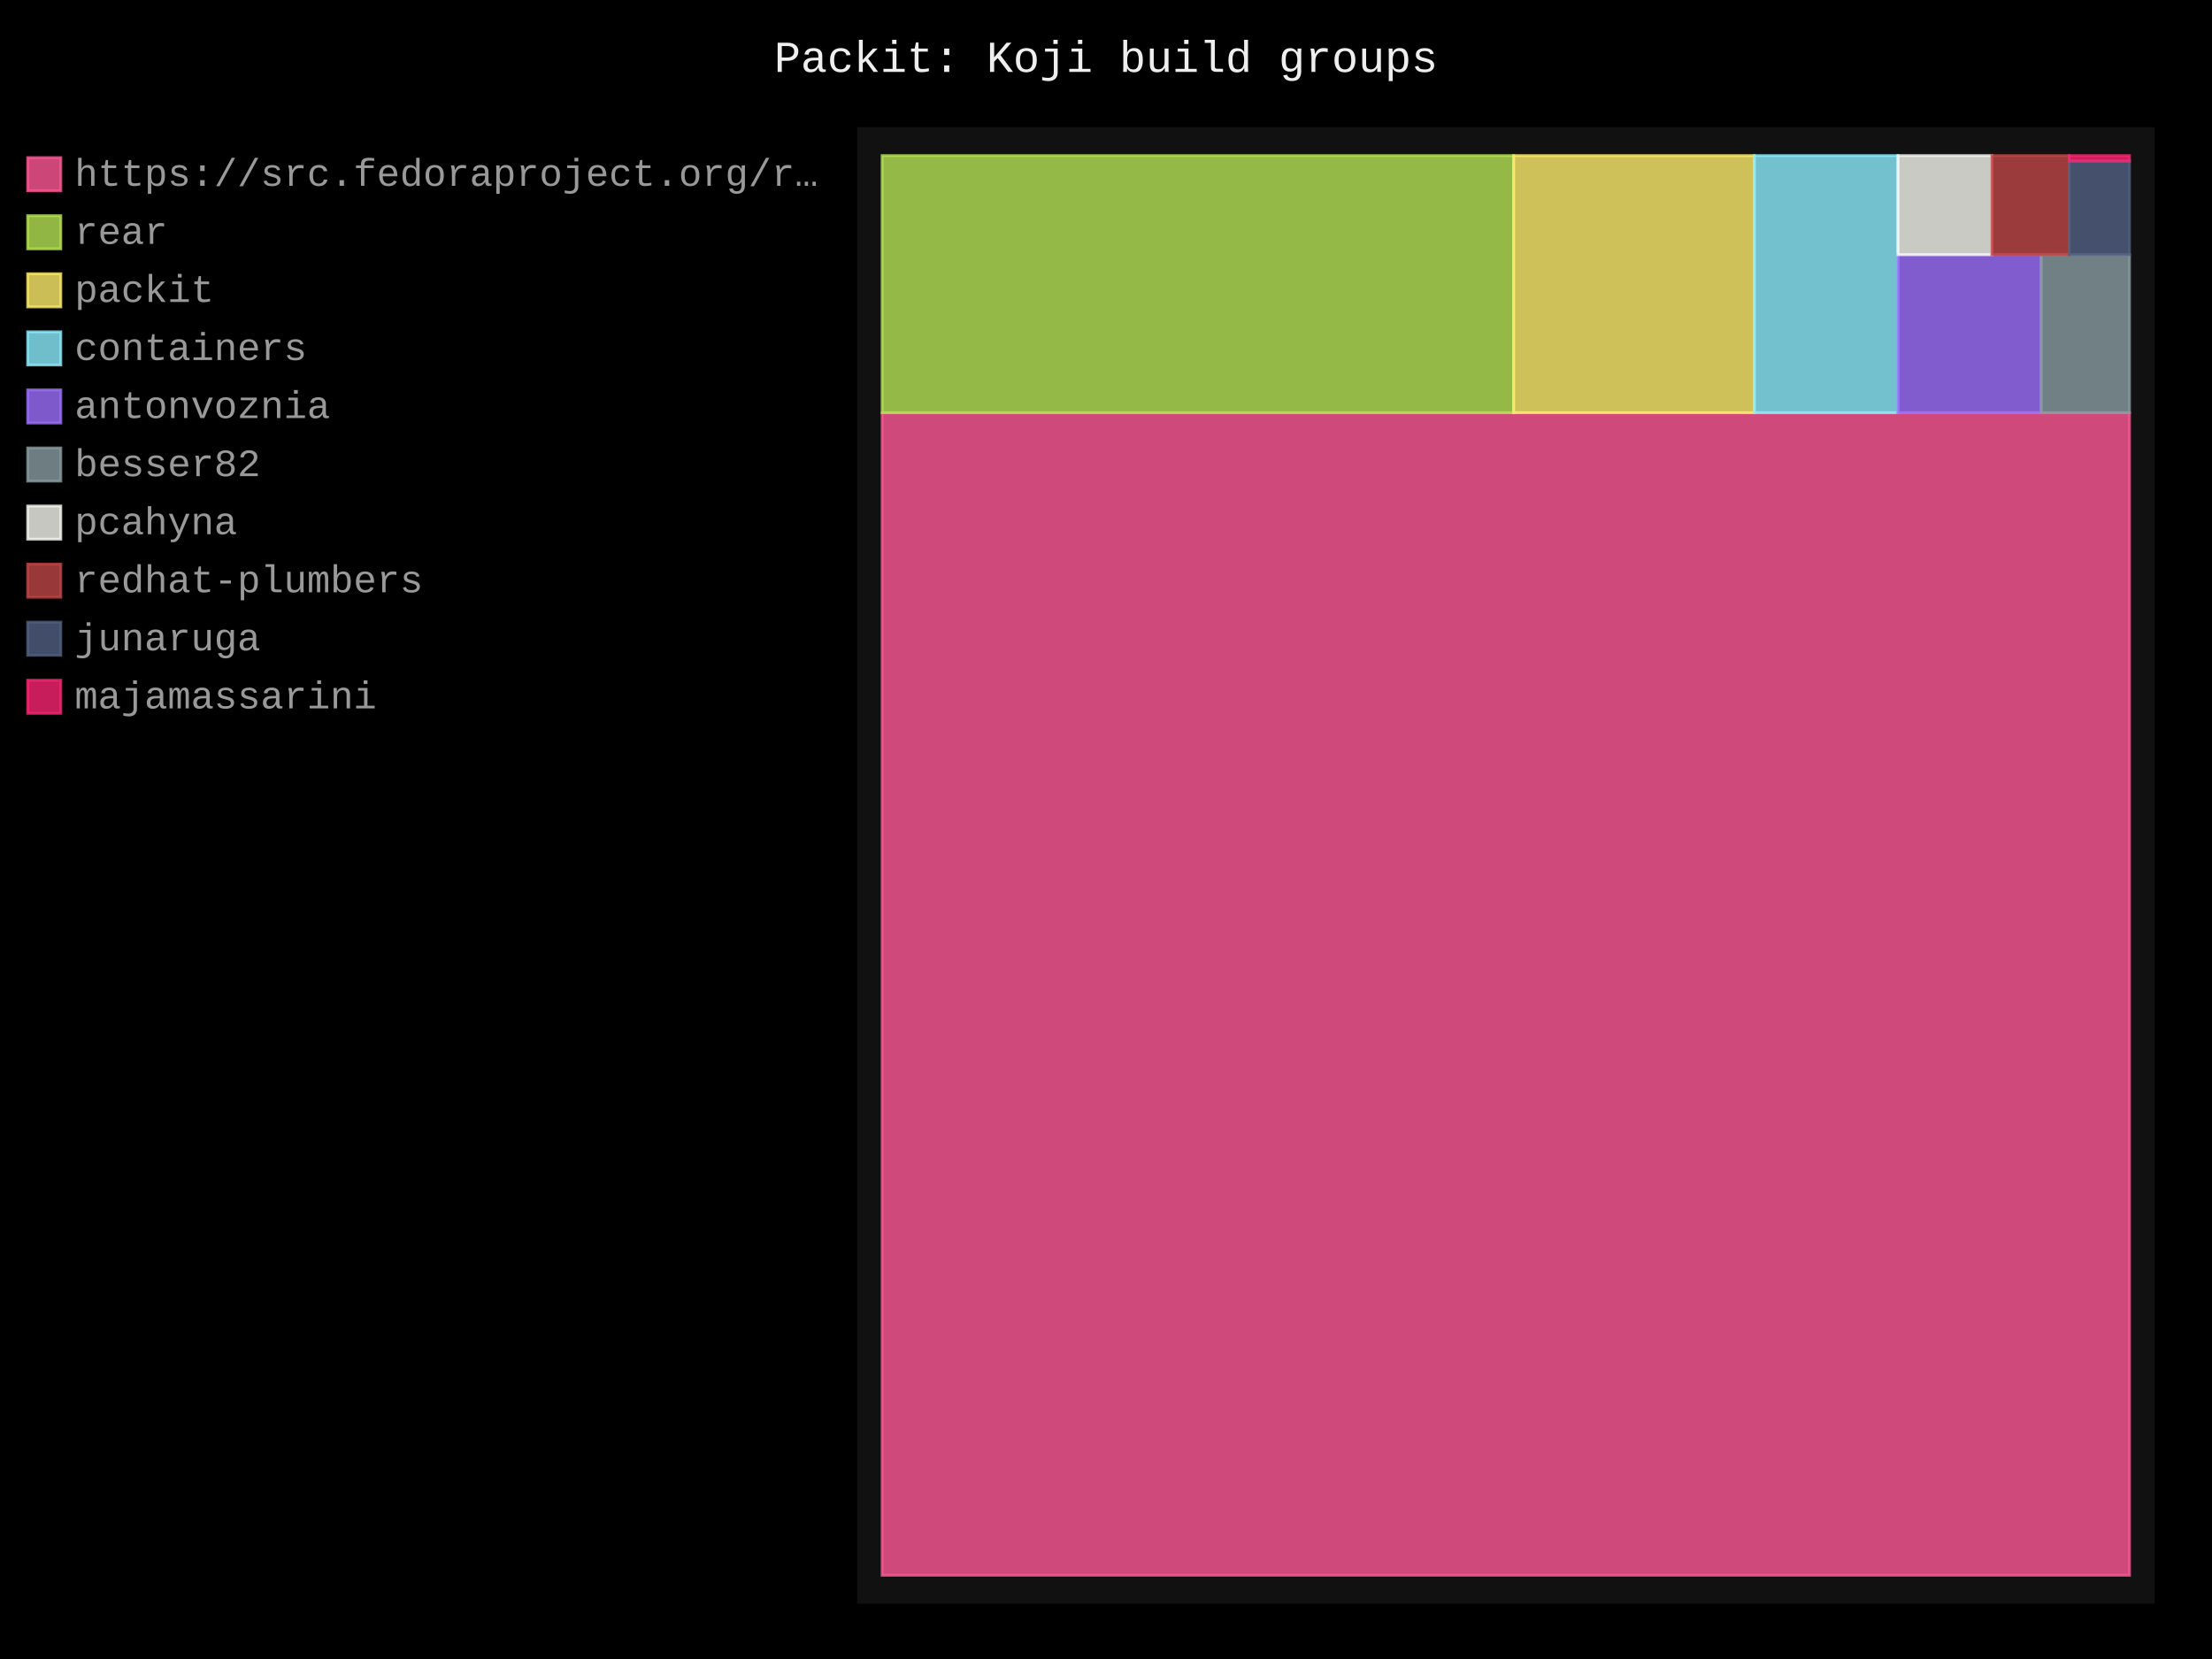
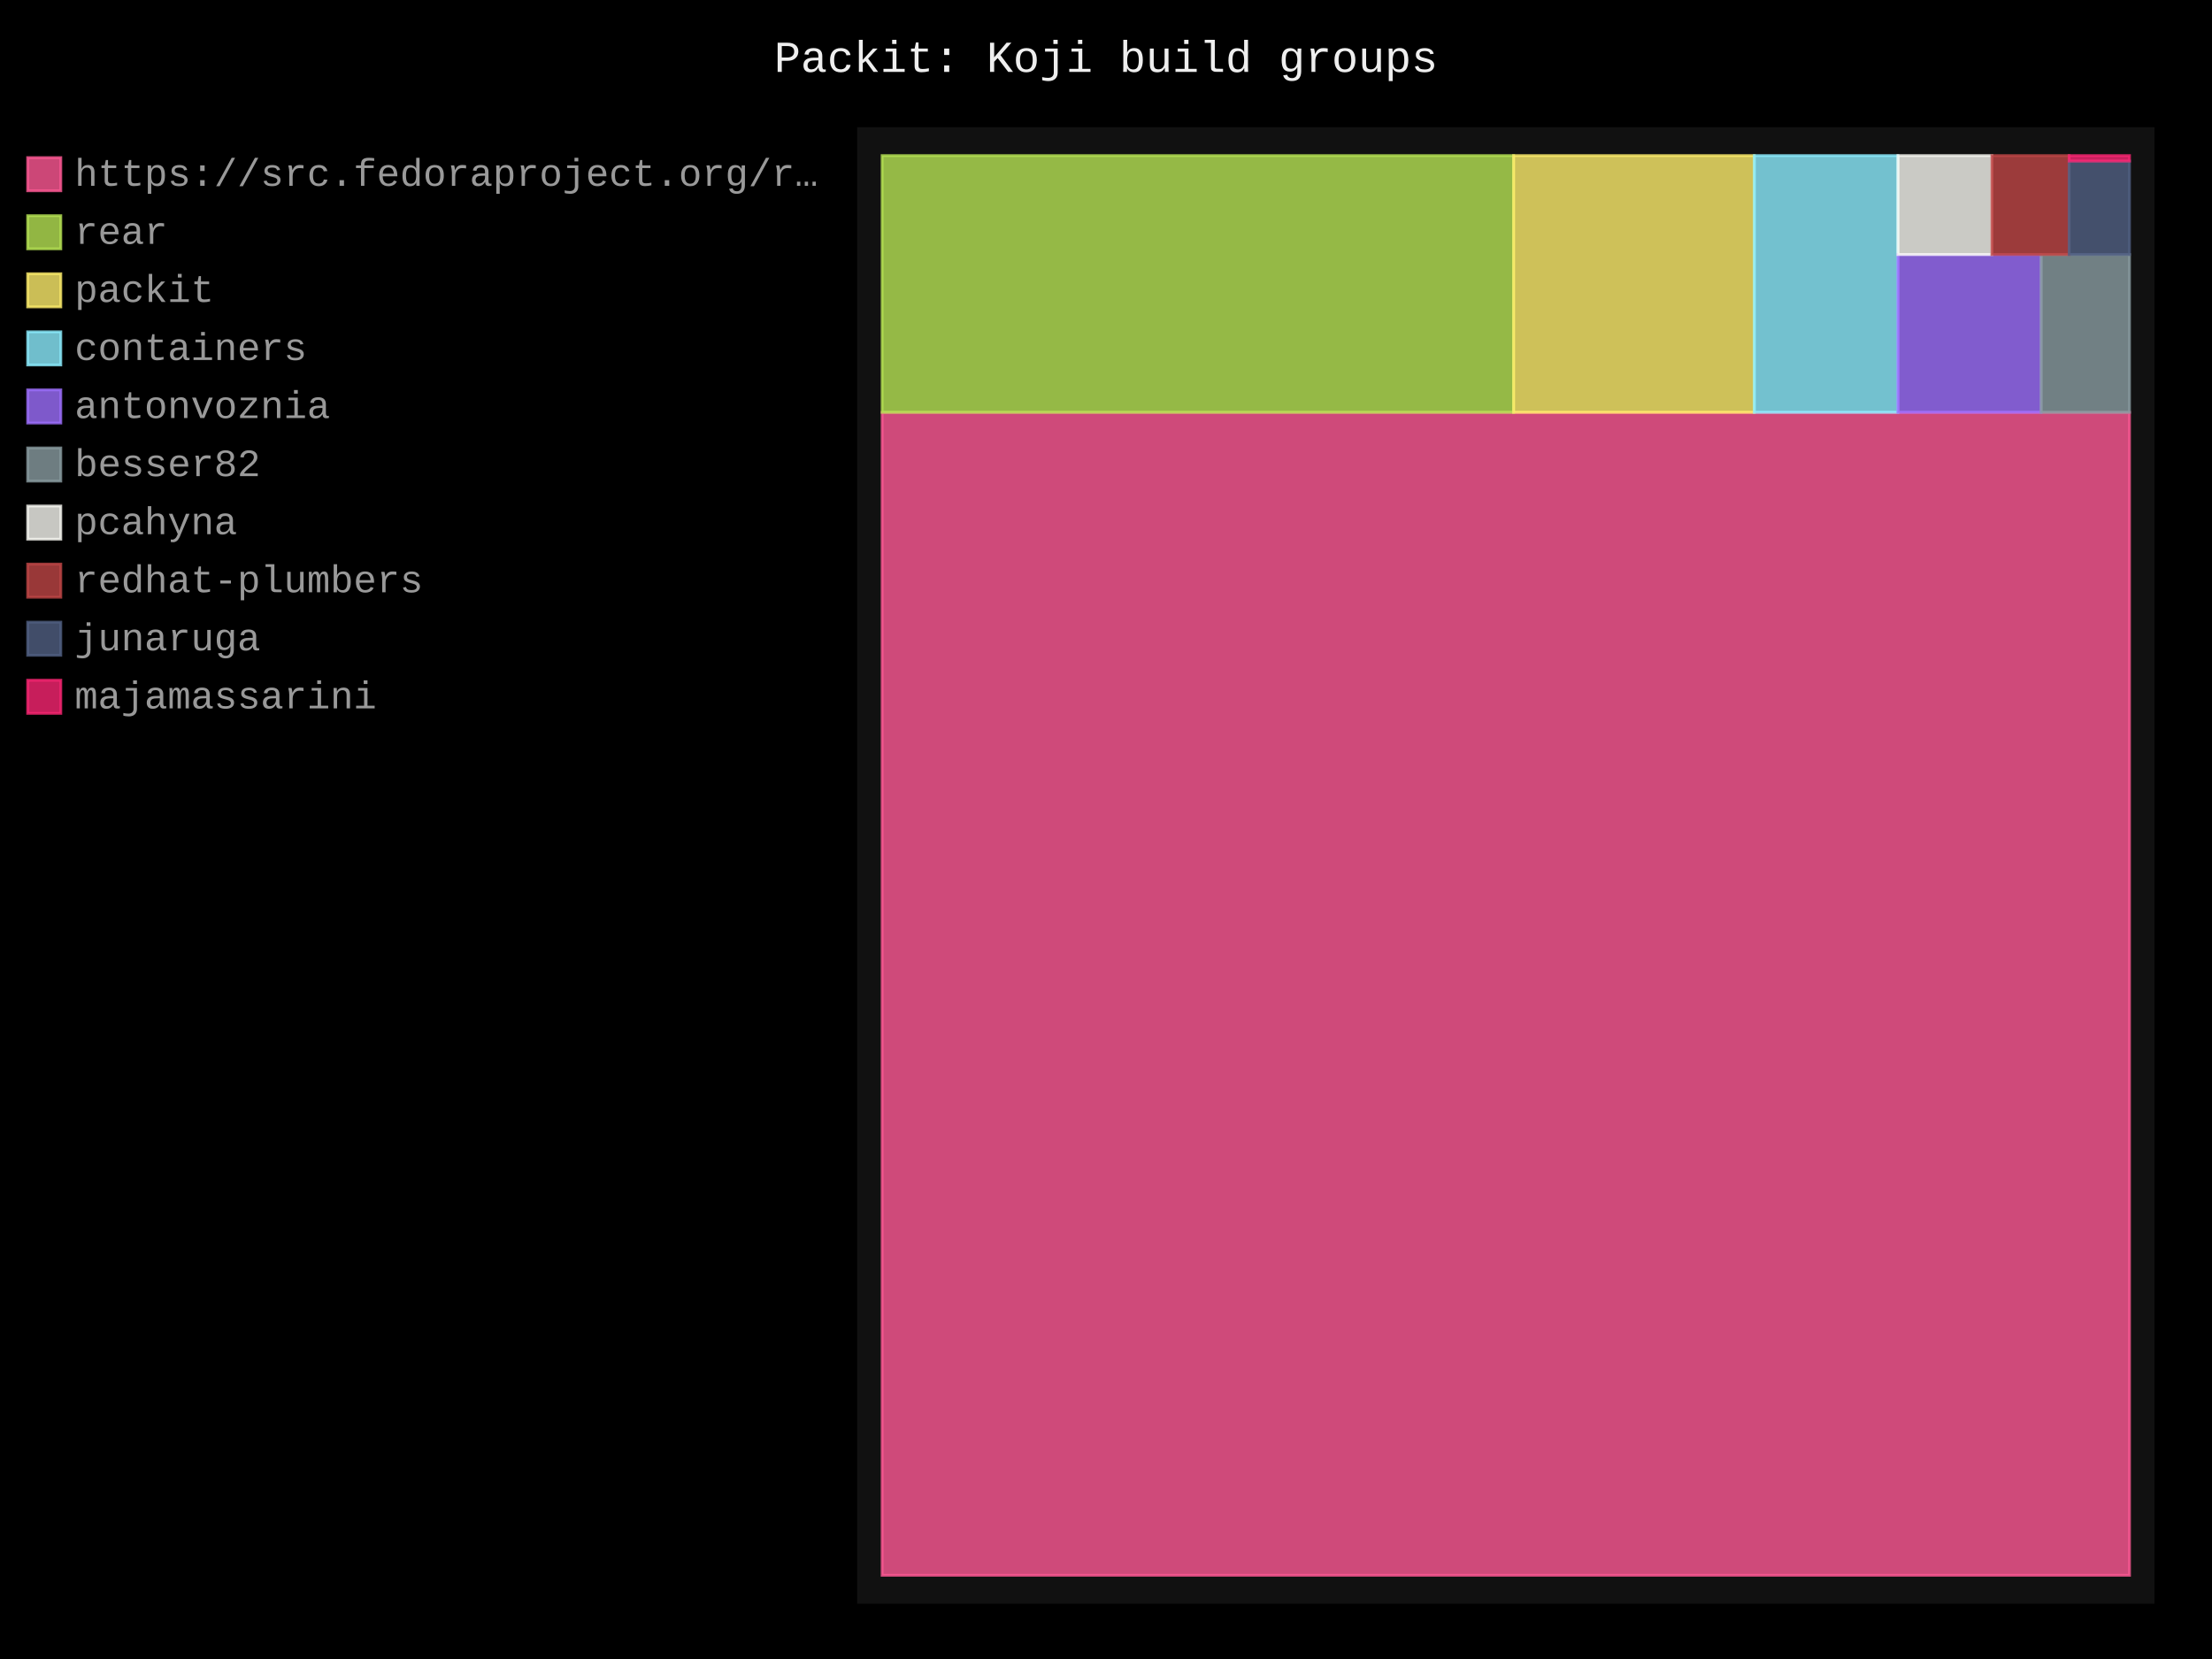
- <svg xmlns="http://www.w3.org/2000/svg" id="chart-c5c7bfc4-1fd7-489c-9c7e-6aa12f6f426b" class="pygal-chart" viewBox="0 0 800 600">
+ <svg xmlns="http://www.w3.org/2000/svg" id="chart-fbe444ac-0f89-445a-8740-c73e5ed2e25d" class="pygal-chart" viewBox="0 0 800 600">
  <defs>
-     <style type="text/css">#chart-c5c7bfc4-1fd7-489c-9c7e-6aa12f6f426b{-webkit-user-select:none;-webkit-font-smoothing:antialiased;font-family:Consolas,"Liberation Mono",Menlo,Courier,monospace}#chart-c5c7bfc4-1fd7-489c-9c7e-6aa12f6f426b .title{font-family:Consolas,"Liberation Mono",Menlo,Courier,monospace;font-size:16px}#chart-c5c7bfc4-1fd7-489c-9c7e-6aa12f6f426b .legends .legend text{font-family:Consolas,"Liberation Mono",Menlo,Courier,monospace;font-size:14px}#chart-c5c7bfc4-1fd7-489c-9c7e-6aa12f6f426b .axis text{font-family:Consolas,"Liberation Mono",Menlo,Courier,monospace;font-size:10px}#chart-c5c7bfc4-1fd7-489c-9c7e-6aa12f6f426b .axis text.major{font-family:Consolas,"Liberation Mono",Menlo,Courier,monospace;font-size:10px}#chart-c5c7bfc4-1fd7-489c-9c7e-6aa12f6f426b .text-overlay text.value{font-family:Consolas,"Liberation Mono",Menlo,Courier,monospace;font-size:16px}#chart-c5c7bfc4-1fd7-489c-9c7e-6aa12f6f426b .text-overlay text.label{font-family:Consolas,"Liberation Mono",Menlo,Courier,monospace;font-size:10px}#chart-c5c7bfc4-1fd7-489c-9c7e-6aa12f6f426b .tooltip{font-family:Consolas,"Liberation Mono",Menlo,Courier,monospace;font-size:14px}#chart-c5c7bfc4-1fd7-489c-9c7e-6aa12f6f426b text.no_data{font-family:Consolas,"Liberation Mono",Menlo,Courier,monospace;font-size:64px}
- #chart-c5c7bfc4-1fd7-489c-9c7e-6aa12f6f426b{background-color:black}#chart-c5c7bfc4-1fd7-489c-9c7e-6aa12f6f426b path,#chart-c5c7bfc4-1fd7-489c-9c7e-6aa12f6f426b line,#chart-c5c7bfc4-1fd7-489c-9c7e-6aa12f6f426b rect,#chart-c5c7bfc4-1fd7-489c-9c7e-6aa12f6f426b circle{-webkit-transition:250ms;-moz-transition:250ms;transition:250ms}#chart-c5c7bfc4-1fd7-489c-9c7e-6aa12f6f426b .graph &gt; .background{fill:black}#chart-c5c7bfc4-1fd7-489c-9c7e-6aa12f6f426b .plot &gt; .background{fill:#111}#chart-c5c7bfc4-1fd7-489c-9c7e-6aa12f6f426b .graph{fill:#999}#chart-c5c7bfc4-1fd7-489c-9c7e-6aa12f6f426b text.no_data{fill:#eee}#chart-c5c7bfc4-1fd7-489c-9c7e-6aa12f6f426b .title{fill:#eee}#chart-c5c7bfc4-1fd7-489c-9c7e-6aa12f6f426b .legends .legend text{fill:#999}#chart-c5c7bfc4-1fd7-489c-9c7e-6aa12f6f426b .legends .legend:hover text{fill:#eee}#chart-c5c7bfc4-1fd7-489c-9c7e-6aa12f6f426b .axis .line{stroke:#eee}#chart-c5c7bfc4-1fd7-489c-9c7e-6aa12f6f426b .axis .guide.line{stroke:#555}#chart-c5c7bfc4-1fd7-489c-9c7e-6aa12f6f426b .axis .major.line{stroke:#999}#chart-c5c7bfc4-1fd7-489c-9c7e-6aa12f6f426b .axis text.major{fill:#eee}#chart-c5c7bfc4-1fd7-489c-9c7e-6aa12f6f426b .axis.y .guides:hover .guide.line,#chart-c5c7bfc4-1fd7-489c-9c7e-6aa12f6f426b .line-graph .axis.x .guides:hover .guide.line,#chart-c5c7bfc4-1fd7-489c-9c7e-6aa12f6f426b .stackedline-graph .axis.x .guides:hover .guide.line,#chart-c5c7bfc4-1fd7-489c-9c7e-6aa12f6f426b .xy-graph .axis.x .guides:hover .guide.line{stroke:#eee}#chart-c5c7bfc4-1fd7-489c-9c7e-6aa12f6f426b .axis .guides:hover text{fill:#eee}#chart-c5c7bfc4-1fd7-489c-9c7e-6aa12f6f426b .reactive{fill-opacity:.8;stroke-opacity:.8;stroke-width:1}#chart-c5c7bfc4-1fd7-489c-9c7e-6aa12f6f426b .ci{stroke:#999}#chart-c5c7bfc4-1fd7-489c-9c7e-6aa12f6f426b .reactive.active,#chart-c5c7bfc4-1fd7-489c-9c7e-6aa12f6f426b .active .reactive{fill-opacity:.4;stroke-opacity:.9;stroke-width:4}#chart-c5c7bfc4-1fd7-489c-9c7e-6aa12f6f426b .ci .reactive.active{stroke-width:1.5}#chart-c5c7bfc4-1fd7-489c-9c7e-6aa12f6f426b .series text{fill:#eee}#chart-c5c7bfc4-1fd7-489c-9c7e-6aa12f6f426b .tooltip rect{fill:#111;stroke:#eee;-webkit-transition:opacity 250ms;-moz-transition:opacity 250ms;transition:opacity 250ms}#chart-c5c7bfc4-1fd7-489c-9c7e-6aa12f6f426b .tooltip .label{fill:#999}#chart-c5c7bfc4-1fd7-489c-9c7e-6aa12f6f426b .tooltip .label{fill:#999}#chart-c5c7bfc4-1fd7-489c-9c7e-6aa12f6f426b .tooltip .legend{font-size:.8em;fill:#555}#chart-c5c7bfc4-1fd7-489c-9c7e-6aa12f6f426b .tooltip .x_label{font-size:.6em;fill:#eee}#chart-c5c7bfc4-1fd7-489c-9c7e-6aa12f6f426b .tooltip .xlink{font-size:.5em;text-decoration:underline}#chart-c5c7bfc4-1fd7-489c-9c7e-6aa12f6f426b .tooltip .value{font-size:1.5em}#chart-c5c7bfc4-1fd7-489c-9c7e-6aa12f6f426b .bound{font-size:.5em}#chart-c5c7bfc4-1fd7-489c-9c7e-6aa12f6f426b .max-value{font-size:.75em;fill:#555}#chart-c5c7bfc4-1fd7-489c-9c7e-6aa12f6f426b .map-element{fill:#111;stroke:#555 !important}#chart-c5c7bfc4-1fd7-489c-9c7e-6aa12f6f426b .map-element .reactive{fill-opacity:inherit;stroke-opacity:inherit}#chart-c5c7bfc4-1fd7-489c-9c7e-6aa12f6f426b .color-0,#chart-c5c7bfc4-1fd7-489c-9c7e-6aa12f6f426b .color-0 a:visited{stroke:#ff5995;fill:#ff5995}#chart-c5c7bfc4-1fd7-489c-9c7e-6aa12f6f426b .color-1,#chart-c5c7bfc4-1fd7-489c-9c7e-6aa12f6f426b .color-1 a:visited{stroke:#b6e354;fill:#b6e354}#chart-c5c7bfc4-1fd7-489c-9c7e-6aa12f6f426b .color-2,#chart-c5c7bfc4-1fd7-489c-9c7e-6aa12f6f426b .color-2 a:visited{stroke:#feed6c;fill:#feed6c}#chart-c5c7bfc4-1fd7-489c-9c7e-6aa12f6f426b .color-3,#chart-c5c7bfc4-1fd7-489c-9c7e-6aa12f6f426b .color-3 a:visited{stroke:#8cedff;fill:#8cedff}#chart-c5c7bfc4-1fd7-489c-9c7e-6aa12f6f426b .color-4,#chart-c5c7bfc4-1fd7-489c-9c7e-6aa12f6f426b .color-4 a:visited{stroke:#9e6ffe;fill:#9e6ffe}#chart-c5c7bfc4-1fd7-489c-9c7e-6aa12f6f426b .color-5,#chart-c5c7bfc4-1fd7-489c-9c7e-6aa12f6f426b .color-5 a:visited{stroke:#899ca1;fill:#899ca1}#chart-c5c7bfc4-1fd7-489c-9c7e-6aa12f6f426b .color-6,#chart-c5c7bfc4-1fd7-489c-9c7e-6aa12f6f426b .color-6 a:visited{stroke:#f8f8f2;fill:#f8f8f2}#chart-c5c7bfc4-1fd7-489c-9c7e-6aa12f6f426b .color-7,#chart-c5c7bfc4-1fd7-489c-9c7e-6aa12f6f426b .color-7 a:visited{stroke:#bf4646;fill:#bf4646}#chart-c5c7bfc4-1fd7-489c-9c7e-6aa12f6f426b .color-8,#chart-c5c7bfc4-1fd7-489c-9c7e-6aa12f6f426b .color-8 a:visited{stroke:#516083;fill:#516083}#chart-c5c7bfc4-1fd7-489c-9c7e-6aa12f6f426b .color-9,#chart-c5c7bfc4-1fd7-489c-9c7e-6aa12f6f426b .color-9 a:visited{stroke:#f92672;fill:#f92672}#chart-c5c7bfc4-1fd7-489c-9c7e-6aa12f6f426b .text-overlay .color-0 text{fill:black}#chart-c5c7bfc4-1fd7-489c-9c7e-6aa12f6f426b .text-overlay .color-1 text{fill:black}#chart-c5c7bfc4-1fd7-489c-9c7e-6aa12f6f426b .text-overlay .color-2 text{fill:black}#chart-c5c7bfc4-1fd7-489c-9c7e-6aa12f6f426b .text-overlay .color-3 text{fill:black}#chart-c5c7bfc4-1fd7-489c-9c7e-6aa12f6f426b .text-overlay .color-4 text{fill:black}#chart-c5c7bfc4-1fd7-489c-9c7e-6aa12f6f426b .text-overlay .color-5 text{fill:black}#chart-c5c7bfc4-1fd7-489c-9c7e-6aa12f6f426b .text-overlay .color-6 text{fill:black}#chart-c5c7bfc4-1fd7-489c-9c7e-6aa12f6f426b .text-overlay .color-7 text{fill:black}#chart-c5c7bfc4-1fd7-489c-9c7e-6aa12f6f426b .text-overlay .color-8 text{fill:black}#chart-c5c7bfc4-1fd7-489c-9c7e-6aa12f6f426b .text-overlay .color-9 text{fill:black}
- #chart-c5c7bfc4-1fd7-489c-9c7e-6aa12f6f426b text.no_data{text-anchor:middle}#chart-c5c7bfc4-1fd7-489c-9c7e-6aa12f6f426b .guide.line{fill:none}#chart-c5c7bfc4-1fd7-489c-9c7e-6aa12f6f426b .centered{text-anchor:middle}#chart-c5c7bfc4-1fd7-489c-9c7e-6aa12f6f426b .title{text-anchor:middle}#chart-c5c7bfc4-1fd7-489c-9c7e-6aa12f6f426b .legends .legend text{fill-opacity:1}#chart-c5c7bfc4-1fd7-489c-9c7e-6aa12f6f426b .axis.x text{text-anchor:middle}#chart-c5c7bfc4-1fd7-489c-9c7e-6aa12f6f426b .axis.x:not(.web) text[transform]{text-anchor:start}#chart-c5c7bfc4-1fd7-489c-9c7e-6aa12f6f426b .axis.x:not(.web) text[transform].backwards{text-anchor:end}#chart-c5c7bfc4-1fd7-489c-9c7e-6aa12f6f426b .axis.y text{text-anchor:end}#chart-c5c7bfc4-1fd7-489c-9c7e-6aa12f6f426b .axis.y text[transform].backwards{text-anchor:start}#chart-c5c7bfc4-1fd7-489c-9c7e-6aa12f6f426b .axis.y2 text{text-anchor:start}#chart-c5c7bfc4-1fd7-489c-9c7e-6aa12f6f426b .axis.y2 text[transform].backwards{text-anchor:end}#chart-c5c7bfc4-1fd7-489c-9c7e-6aa12f6f426b .axis .guide.line{stroke-dasharray:4,4;stroke:black}#chart-c5c7bfc4-1fd7-489c-9c7e-6aa12f6f426b .axis .major.guide.line{stroke-dasharray:6,6;stroke:black}#chart-c5c7bfc4-1fd7-489c-9c7e-6aa12f6f426b .horizontal .axis.y .guide.line,#chart-c5c7bfc4-1fd7-489c-9c7e-6aa12f6f426b .horizontal .axis.y2 .guide.line,#chart-c5c7bfc4-1fd7-489c-9c7e-6aa12f6f426b .vertical .axis.x .guide.line{opacity:0}#chart-c5c7bfc4-1fd7-489c-9c7e-6aa12f6f426b .horizontal .axis.always_show .guide.line,#chart-c5c7bfc4-1fd7-489c-9c7e-6aa12f6f426b .vertical .axis.always_show .guide.line{opacity:1 !important}#chart-c5c7bfc4-1fd7-489c-9c7e-6aa12f6f426b .axis.y .guides:hover .guide.line,#chart-c5c7bfc4-1fd7-489c-9c7e-6aa12f6f426b .axis.y2 .guides:hover .guide.line,#chart-c5c7bfc4-1fd7-489c-9c7e-6aa12f6f426b .axis.x .guides:hover .guide.line{opacity:1}#chart-c5c7bfc4-1fd7-489c-9c7e-6aa12f6f426b .axis .guides:hover text{opacity:1}#chart-c5c7bfc4-1fd7-489c-9c7e-6aa12f6f426b .nofill{fill:none}#chart-c5c7bfc4-1fd7-489c-9c7e-6aa12f6f426b .subtle-fill{fill-opacity:.2}#chart-c5c7bfc4-1fd7-489c-9c7e-6aa12f6f426b .dot{stroke-width:1px;fill-opacity:1;stroke-opacity:1}#chart-c5c7bfc4-1fd7-489c-9c7e-6aa12f6f426b .dot.active{stroke-width:5px}#chart-c5c7bfc4-1fd7-489c-9c7e-6aa12f6f426b .dot.negative{fill:transparent}#chart-c5c7bfc4-1fd7-489c-9c7e-6aa12f6f426b text,#chart-c5c7bfc4-1fd7-489c-9c7e-6aa12f6f426b tspan{stroke:none !important}#chart-c5c7bfc4-1fd7-489c-9c7e-6aa12f6f426b .series text.active{opacity:1}#chart-c5c7bfc4-1fd7-489c-9c7e-6aa12f6f426b .tooltip rect{fill-opacity:.95;stroke-width:.5}#chart-c5c7bfc4-1fd7-489c-9c7e-6aa12f6f426b .tooltip text{fill-opacity:1}#chart-c5c7bfc4-1fd7-489c-9c7e-6aa12f6f426b .showable{visibility:hidden}#chart-c5c7bfc4-1fd7-489c-9c7e-6aa12f6f426b .showable.shown{visibility:visible}#chart-c5c7bfc4-1fd7-489c-9c7e-6aa12f6f426b .gauge-background{fill:rgba(229,229,229,1);stroke:none}#chart-c5c7bfc4-1fd7-489c-9c7e-6aa12f6f426b .bg-lines{stroke:black;stroke-width:2px}</style>
+     <style type="text/css">#chart-fbe444ac-0f89-445a-8740-c73e5ed2e25d{-webkit-user-select:none;-webkit-font-smoothing:antialiased;font-family:Consolas,"Liberation Mono",Menlo,Courier,monospace}#chart-fbe444ac-0f89-445a-8740-c73e5ed2e25d .title{font-family:Consolas,"Liberation Mono",Menlo,Courier,monospace;font-size:16px}#chart-fbe444ac-0f89-445a-8740-c73e5ed2e25d .legends .legend text{font-family:Consolas,"Liberation Mono",Menlo,Courier,monospace;font-size:14px}#chart-fbe444ac-0f89-445a-8740-c73e5ed2e25d .axis text{font-family:Consolas,"Liberation Mono",Menlo,Courier,monospace;font-size:10px}#chart-fbe444ac-0f89-445a-8740-c73e5ed2e25d .axis text.major{font-family:Consolas,"Liberation Mono",Menlo,Courier,monospace;font-size:10px}#chart-fbe444ac-0f89-445a-8740-c73e5ed2e25d .text-overlay text.value{font-family:Consolas,"Liberation Mono",Menlo,Courier,monospace;font-size:16px}#chart-fbe444ac-0f89-445a-8740-c73e5ed2e25d .text-overlay text.label{font-family:Consolas,"Liberation Mono",Menlo,Courier,monospace;font-size:10px}#chart-fbe444ac-0f89-445a-8740-c73e5ed2e25d .tooltip{font-family:Consolas,"Liberation Mono",Menlo,Courier,monospace;font-size:14px}#chart-fbe444ac-0f89-445a-8740-c73e5ed2e25d text.no_data{font-family:Consolas,"Liberation Mono",Menlo,Courier,monospace;font-size:64px}
+ #chart-fbe444ac-0f89-445a-8740-c73e5ed2e25d{background-color:black}#chart-fbe444ac-0f89-445a-8740-c73e5ed2e25d path,#chart-fbe444ac-0f89-445a-8740-c73e5ed2e25d line,#chart-fbe444ac-0f89-445a-8740-c73e5ed2e25d rect,#chart-fbe444ac-0f89-445a-8740-c73e5ed2e25d circle{-webkit-transition:250ms;-moz-transition:250ms;transition:250ms}#chart-fbe444ac-0f89-445a-8740-c73e5ed2e25d .graph &gt; .background{fill:black}#chart-fbe444ac-0f89-445a-8740-c73e5ed2e25d .plot &gt; .background{fill:#111}#chart-fbe444ac-0f89-445a-8740-c73e5ed2e25d .graph{fill:#999}#chart-fbe444ac-0f89-445a-8740-c73e5ed2e25d text.no_data{fill:#eee}#chart-fbe444ac-0f89-445a-8740-c73e5ed2e25d .title{fill:#eee}#chart-fbe444ac-0f89-445a-8740-c73e5ed2e25d .legends .legend text{fill:#999}#chart-fbe444ac-0f89-445a-8740-c73e5ed2e25d .legends .legend:hover text{fill:#eee}#chart-fbe444ac-0f89-445a-8740-c73e5ed2e25d .axis .line{stroke:#eee}#chart-fbe444ac-0f89-445a-8740-c73e5ed2e25d .axis .guide.line{stroke:#555}#chart-fbe444ac-0f89-445a-8740-c73e5ed2e25d .axis .major.line{stroke:#999}#chart-fbe444ac-0f89-445a-8740-c73e5ed2e25d .axis text.major{fill:#eee}#chart-fbe444ac-0f89-445a-8740-c73e5ed2e25d .axis.y .guides:hover .guide.line,#chart-fbe444ac-0f89-445a-8740-c73e5ed2e25d .line-graph .axis.x .guides:hover .guide.line,#chart-fbe444ac-0f89-445a-8740-c73e5ed2e25d .stackedline-graph .axis.x .guides:hover .guide.line,#chart-fbe444ac-0f89-445a-8740-c73e5ed2e25d .xy-graph .axis.x .guides:hover .guide.line{stroke:#eee}#chart-fbe444ac-0f89-445a-8740-c73e5ed2e25d .axis .guides:hover text{fill:#eee}#chart-fbe444ac-0f89-445a-8740-c73e5ed2e25d .reactive{fill-opacity:.8;stroke-opacity:.8;stroke-width:1}#chart-fbe444ac-0f89-445a-8740-c73e5ed2e25d .ci{stroke:#999}#chart-fbe444ac-0f89-445a-8740-c73e5ed2e25d .reactive.active,#chart-fbe444ac-0f89-445a-8740-c73e5ed2e25d .active .reactive{fill-opacity:.4;stroke-opacity:.9;stroke-width:4}#chart-fbe444ac-0f89-445a-8740-c73e5ed2e25d .ci .reactive.active{stroke-width:1.5}#chart-fbe444ac-0f89-445a-8740-c73e5ed2e25d .series text{fill:#eee}#chart-fbe444ac-0f89-445a-8740-c73e5ed2e25d .tooltip rect{fill:#111;stroke:#eee;-webkit-transition:opacity 250ms;-moz-transition:opacity 250ms;transition:opacity 250ms}#chart-fbe444ac-0f89-445a-8740-c73e5ed2e25d .tooltip .label{fill:#999}#chart-fbe444ac-0f89-445a-8740-c73e5ed2e25d .tooltip .label{fill:#999}#chart-fbe444ac-0f89-445a-8740-c73e5ed2e25d .tooltip .legend{font-size:.8em;fill:#555}#chart-fbe444ac-0f89-445a-8740-c73e5ed2e25d .tooltip .x_label{font-size:.6em;fill:#eee}#chart-fbe444ac-0f89-445a-8740-c73e5ed2e25d .tooltip .xlink{font-size:.5em;text-decoration:underline}#chart-fbe444ac-0f89-445a-8740-c73e5ed2e25d .tooltip .value{font-size:1.5em}#chart-fbe444ac-0f89-445a-8740-c73e5ed2e25d .bound{font-size:.5em}#chart-fbe444ac-0f89-445a-8740-c73e5ed2e25d .max-value{font-size:.75em;fill:#555}#chart-fbe444ac-0f89-445a-8740-c73e5ed2e25d .map-element{fill:#111;stroke:#555 !important}#chart-fbe444ac-0f89-445a-8740-c73e5ed2e25d .map-element .reactive{fill-opacity:inherit;stroke-opacity:inherit}#chart-fbe444ac-0f89-445a-8740-c73e5ed2e25d .color-0,#chart-fbe444ac-0f89-445a-8740-c73e5ed2e25d .color-0 a:visited{stroke:#ff5995;fill:#ff5995}#chart-fbe444ac-0f89-445a-8740-c73e5ed2e25d .color-1,#chart-fbe444ac-0f89-445a-8740-c73e5ed2e25d .color-1 a:visited{stroke:#b6e354;fill:#b6e354}#chart-fbe444ac-0f89-445a-8740-c73e5ed2e25d .color-2,#chart-fbe444ac-0f89-445a-8740-c73e5ed2e25d .color-2 a:visited{stroke:#feed6c;fill:#feed6c}#chart-fbe444ac-0f89-445a-8740-c73e5ed2e25d .color-3,#chart-fbe444ac-0f89-445a-8740-c73e5ed2e25d .color-3 a:visited{stroke:#8cedff;fill:#8cedff}#chart-fbe444ac-0f89-445a-8740-c73e5ed2e25d .color-4,#chart-fbe444ac-0f89-445a-8740-c73e5ed2e25d .color-4 a:visited{stroke:#9e6ffe;fill:#9e6ffe}#chart-fbe444ac-0f89-445a-8740-c73e5ed2e25d .color-5,#chart-fbe444ac-0f89-445a-8740-c73e5ed2e25d .color-5 a:visited{stroke:#899ca1;fill:#899ca1}#chart-fbe444ac-0f89-445a-8740-c73e5ed2e25d .color-6,#chart-fbe444ac-0f89-445a-8740-c73e5ed2e25d .color-6 a:visited{stroke:#f8f8f2;fill:#f8f8f2}#chart-fbe444ac-0f89-445a-8740-c73e5ed2e25d .color-7,#chart-fbe444ac-0f89-445a-8740-c73e5ed2e25d .color-7 a:visited{stroke:#bf4646;fill:#bf4646}#chart-fbe444ac-0f89-445a-8740-c73e5ed2e25d .color-8,#chart-fbe444ac-0f89-445a-8740-c73e5ed2e25d .color-8 a:visited{stroke:#516083;fill:#516083}#chart-fbe444ac-0f89-445a-8740-c73e5ed2e25d .color-9,#chart-fbe444ac-0f89-445a-8740-c73e5ed2e25d .color-9 a:visited{stroke:#f92672;fill:#f92672}#chart-fbe444ac-0f89-445a-8740-c73e5ed2e25d .text-overlay .color-0 text{fill:black}#chart-fbe444ac-0f89-445a-8740-c73e5ed2e25d .text-overlay .color-1 text{fill:black}#chart-fbe444ac-0f89-445a-8740-c73e5ed2e25d .text-overlay .color-2 text{fill:black}#chart-fbe444ac-0f89-445a-8740-c73e5ed2e25d .text-overlay .color-3 text{fill:black}#chart-fbe444ac-0f89-445a-8740-c73e5ed2e25d .text-overlay .color-4 text{fill:black}#chart-fbe444ac-0f89-445a-8740-c73e5ed2e25d .text-overlay .color-5 text{fill:black}#chart-fbe444ac-0f89-445a-8740-c73e5ed2e25d .text-overlay .color-6 text{fill:black}#chart-fbe444ac-0f89-445a-8740-c73e5ed2e25d .text-overlay .color-7 text{fill:black}#chart-fbe444ac-0f89-445a-8740-c73e5ed2e25d .text-overlay .color-8 text{fill:black}#chart-fbe444ac-0f89-445a-8740-c73e5ed2e25d .text-overlay .color-9 text{fill:black}
+ #chart-fbe444ac-0f89-445a-8740-c73e5ed2e25d text.no_data{text-anchor:middle}#chart-fbe444ac-0f89-445a-8740-c73e5ed2e25d .guide.line{fill:none}#chart-fbe444ac-0f89-445a-8740-c73e5ed2e25d .centered{text-anchor:middle}#chart-fbe444ac-0f89-445a-8740-c73e5ed2e25d .title{text-anchor:middle}#chart-fbe444ac-0f89-445a-8740-c73e5ed2e25d .legends .legend text{fill-opacity:1}#chart-fbe444ac-0f89-445a-8740-c73e5ed2e25d .axis.x text{text-anchor:middle}#chart-fbe444ac-0f89-445a-8740-c73e5ed2e25d .axis.x:not(.web) text[transform]{text-anchor:start}#chart-fbe444ac-0f89-445a-8740-c73e5ed2e25d .axis.x:not(.web) text[transform].backwards{text-anchor:end}#chart-fbe444ac-0f89-445a-8740-c73e5ed2e25d .axis.y text{text-anchor:end}#chart-fbe444ac-0f89-445a-8740-c73e5ed2e25d .axis.y text[transform].backwards{text-anchor:start}#chart-fbe444ac-0f89-445a-8740-c73e5ed2e25d .axis.y2 text{text-anchor:start}#chart-fbe444ac-0f89-445a-8740-c73e5ed2e25d .axis.y2 text[transform].backwards{text-anchor:end}#chart-fbe444ac-0f89-445a-8740-c73e5ed2e25d .axis .guide.line{stroke-dasharray:4,4;stroke:black}#chart-fbe444ac-0f89-445a-8740-c73e5ed2e25d .axis .major.guide.line{stroke-dasharray:6,6;stroke:black}#chart-fbe444ac-0f89-445a-8740-c73e5ed2e25d .horizontal .axis.y .guide.line,#chart-fbe444ac-0f89-445a-8740-c73e5ed2e25d .horizontal .axis.y2 .guide.line,#chart-fbe444ac-0f89-445a-8740-c73e5ed2e25d .vertical .axis.x .guide.line{opacity:0}#chart-fbe444ac-0f89-445a-8740-c73e5ed2e25d .horizontal .axis.always_show .guide.line,#chart-fbe444ac-0f89-445a-8740-c73e5ed2e25d .vertical .axis.always_show .guide.line{opacity:1 !important}#chart-fbe444ac-0f89-445a-8740-c73e5ed2e25d .axis.y .guides:hover .guide.line,#chart-fbe444ac-0f89-445a-8740-c73e5ed2e25d .axis.y2 .guides:hover .guide.line,#chart-fbe444ac-0f89-445a-8740-c73e5ed2e25d .axis.x .guides:hover .guide.line{opacity:1}#chart-fbe444ac-0f89-445a-8740-c73e5ed2e25d .axis .guides:hover text{opacity:1}#chart-fbe444ac-0f89-445a-8740-c73e5ed2e25d .nofill{fill:none}#chart-fbe444ac-0f89-445a-8740-c73e5ed2e25d .subtle-fill{fill-opacity:.2}#chart-fbe444ac-0f89-445a-8740-c73e5ed2e25d .dot{stroke-width:1px;fill-opacity:1;stroke-opacity:1}#chart-fbe444ac-0f89-445a-8740-c73e5ed2e25d .dot.active{stroke-width:5px}#chart-fbe444ac-0f89-445a-8740-c73e5ed2e25d .dot.negative{fill:transparent}#chart-fbe444ac-0f89-445a-8740-c73e5ed2e25d text,#chart-fbe444ac-0f89-445a-8740-c73e5ed2e25d tspan{stroke:none !important}#chart-fbe444ac-0f89-445a-8740-c73e5ed2e25d .series text.active{opacity:1}#chart-fbe444ac-0f89-445a-8740-c73e5ed2e25d .tooltip rect{fill-opacity:.95;stroke-width:.5}#chart-fbe444ac-0f89-445a-8740-c73e5ed2e25d .tooltip text{fill-opacity:1}#chart-fbe444ac-0f89-445a-8740-c73e5ed2e25d .showable{visibility:hidden}#chart-fbe444ac-0f89-445a-8740-c73e5ed2e25d .showable.shown{visibility:visible}#chart-fbe444ac-0f89-445a-8740-c73e5ed2e25d .gauge-background{fill:rgba(229,229,229,1);stroke:none}#chart-fbe444ac-0f89-445a-8740-c73e5ed2e25d .bg-lines{stroke:black;stroke-width:2px}</style>
  </defs>
  <g class="graph treemap-graph vertical">
    <rect x="0" y="0" width="800" height="600" class="background" />
    <g transform="translate(310, 46)" class="plot">
      <rect x="0" y="0" width="469.2" height="534" class="background" />
      <g class="series serie-0 color-0">
        <g class="rects">
          <g class="rect">
-             <rect x="9.023" y="103.275" width="451.154" height="420.456" class="rect reactive tooltip-trigger" />
+             <rect x="9.023" y="103.135" width="451.154" height="420.595" class="rect reactive tooltip-trigger" />
          </g>
        </g>
      </g>
      <g class="series serie-1 color-1">
        <g class="rects">
          <g class="rect">
-             <rect x="9.023" y="10.269" width="228.385" height="93.006" class="rect reactive tooltip-trigger" />
+             <rect x="9.023" y="10.269" width="228.385" height="92.866" class="rect reactive tooltip-trigger" />
          </g>
        </g>
      </g>
      <g class="series serie-2 color-2">
        <g class="rects">
          <g class="rect">
-             <rect x="237.408" y="10.269" width="87.048" height="93.006" class="rect reactive tooltip-trigger" />
+             <rect x="237.408" y="10.269" width="87.048" height="92.866" class="rect reactive tooltip-trigger" />
          </g>
        </g>
      </g>
      <g class="series serie-3 color-3">
        <g class="rects">
          <g class="rect">
-             <rect x="324.456" y="10.269" width="51.948" height="93.006" class="rect reactive tooltip-trigger" />
+             <rect x="324.456" y="10.269" width="51.948" height="92.866" class="rect reactive tooltip-trigger" />
          </g>
        </g>
      </g>
      <g class="series serie-4 color-4">
        <g class="rects">
          <g class="rect">
-             <rect x="376.405" y="46.121" width="51.787" height="57.154" class="rect reactive tooltip-trigger" />
+             <rect x="376.405" y="46.067" width="51.787" height="57.069" class="rect reactive tooltip-trigger" />
          </g>
        </g>
      </g>
      <g class="series serie-5 color-5">
        <g class="rects">
          <g class="rect">
-             <rect x="428.191" y="46.121" width="31.986" height="57.154" class="rect reactive tooltip-trigger" />
+             <rect x="428.191" y="46.067" width="31.986" height="57.069" class="rect reactive tooltip-trigger" />
          </g>
        </g>
      </g>
      <g class="series serie-6 color-6">
        <g class="rects">
          <g class="rect">
-             <rect x="376.405" y="10.269" width="33.995" height="35.851" class="rect reactive tooltip-trigger" />
+             <rect x="376.405" y="10.269" width="33.995" height="35.798" class="rect reactive tooltip-trigger" />
          </g>
        </g>
      </g>
      <g class="series serie-7 color-7">
        <g class="rects">
          <g class="rect">
-             <rect x="410.399" y="10.269" width="27.924" height="35.851" class="rect reactive tooltip-trigger" />
+             <rect x="410.399" y="10.269" width="27.924" height="35.798" class="rect reactive tooltip-trigger" />
          </g>
        </g>
      </g>
      <g class="series serie-8 color-8">
        <g class="rects">
          <g class="rect">
-             <rect x="438.323" y="12.261" width="21.854" height="33.86" class="rect reactive tooltip-trigger" />
+             <rect x="438.323" y="12.258" width="21.854" height="33.809" class="rect reactive tooltip-trigger" />
          </g>
        </g>
      </g>
      <g class="series serie-9 color-9">
        <g class="rects">
          <g class="rect">
-             <rect x="438.323" y="10.269" width="21.854" height="1.992" class="rect reactive tooltip-trigger" />
+             <rect x="438.323" y="10.269" width="21.854" height="1.989" class="rect reactive tooltip-trigger" />
          </g>
        </g>
      </g>
    </g>
    <g class="titles">
      <text x="400.0" y="26" class="title plot_title">Packit: Koji build groups</text>
    </g>
    <g transform="translate(310, 46)" class="plot overlay">
      <g class="series serie-0 color-0" />
      <g class="series serie-1 color-1" />
      <g class="series serie-2 color-2" />
      <g class="series serie-3 color-3" />
      <g class="series serie-4 color-4" />
      <g class="series serie-5 color-5" />
      <g class="series serie-6 color-6" />
      <g class="series serie-7 color-7" />
      <g class="series serie-8 color-8" />
      <g class="series serie-9 color-9" />
    </g>
    <g transform="translate(310, 46)" class="plot text-overlay">
      <g class="series serie-0 color-0" />
      <g class="series serie-1 color-1" />
      <g class="series serie-2 color-2" />
      <g class="series serie-3 color-3" />
      <g class="series serie-4 color-4" />
      <g class="series serie-5 color-5" />
      <g class="series serie-6 color-6" />
      <g class="series serie-7 color-7" />
      <g class="series serie-8 color-8" />
      <g class="series serie-9 color-9" />
    </g>
    <g transform="translate(310, 46)" class="plot tooltip-overlay">
      <g transform="translate(0 0)" style="opacity: 0" class="tooltip">
        <rect rx="0" ry="0" width="0" height="0" class="tooltip-box" />
        <g class="text" />
      </g>
    </g>
    <g transform="translate(10, 56)" class="legends">
      <g id="activate-serie-0" class="legend reactive activate-serie">
        <rect x="0.0" y="1.0" width="12" height="12" class="color-0 reactive" />
        <text x="17.0" y="11.2">https://src.fedoraproject.org/r…</text>
      </g>
      <g id="activate-serie-1" class="legend reactive activate-serie">
        <rect x="0.0" y="22.0" width="12" height="12" class="color-1 reactive" />
        <text x="17.0" y="32.2">rear</text>
      </g>
      <g id="activate-serie-2" class="legend reactive activate-serie">
        <rect x="0.0" y="43.0" width="12" height="12" class="color-2 reactive" />
        <text x="17.0" y="53.2">packit</text>
      </g>
      <g id="activate-serie-3" class="legend reactive activate-serie">
        <rect x="0.0" y="64.0" width="12" height="12" class="color-3 reactive" />
        <text x="17.0" y="74.2">containers</text>
      </g>
      <g id="activate-serie-4" class="legend reactive activate-serie">
        <rect x="0.0" y="85.0" width="12" height="12" class="color-4 reactive" />
        <text x="17.0" y="95.2">antonvoznia</text>
      </g>
      <g id="activate-serie-5" class="legend reactive activate-serie">
        <rect x="0.0" y="106.0" width="12" height="12" class="color-5 reactive" />
        <text x="17.0" y="116.2">besser82</text>
      </g>
      <g id="activate-serie-6" class="legend reactive activate-serie">
        <rect x="0.0" y="127.0" width="12" height="12" class="color-6 reactive" />
        <text x="17.0" y="137.2">pcahyna</text>
      </g>
      <g id="activate-serie-7" class="legend reactive activate-serie">
        <rect x="0.0" y="148.0" width="12" height="12" class="color-7 reactive" />
        <text x="17.0" y="158.2">redhat-plumbers</text>
      </g>
      <g id="activate-serie-8" class="legend reactive activate-serie">
        <rect x="0.0" y="169.0" width="12" height="12" class="color-8 reactive" />
        <text x="17.0" y="179.2">junaruga</text>
      </g>
      <g id="activate-serie-9" class="legend reactive activate-serie">
        <rect x="0.0" y="190.0" width="12" height="12" class="color-9 reactive" />
        <text x="17.0" y="200.2">majamassarini</text>
      </g>
    </g>
    <g transform="translate(790, 56)" class="legends" />
  </g>
</svg>
